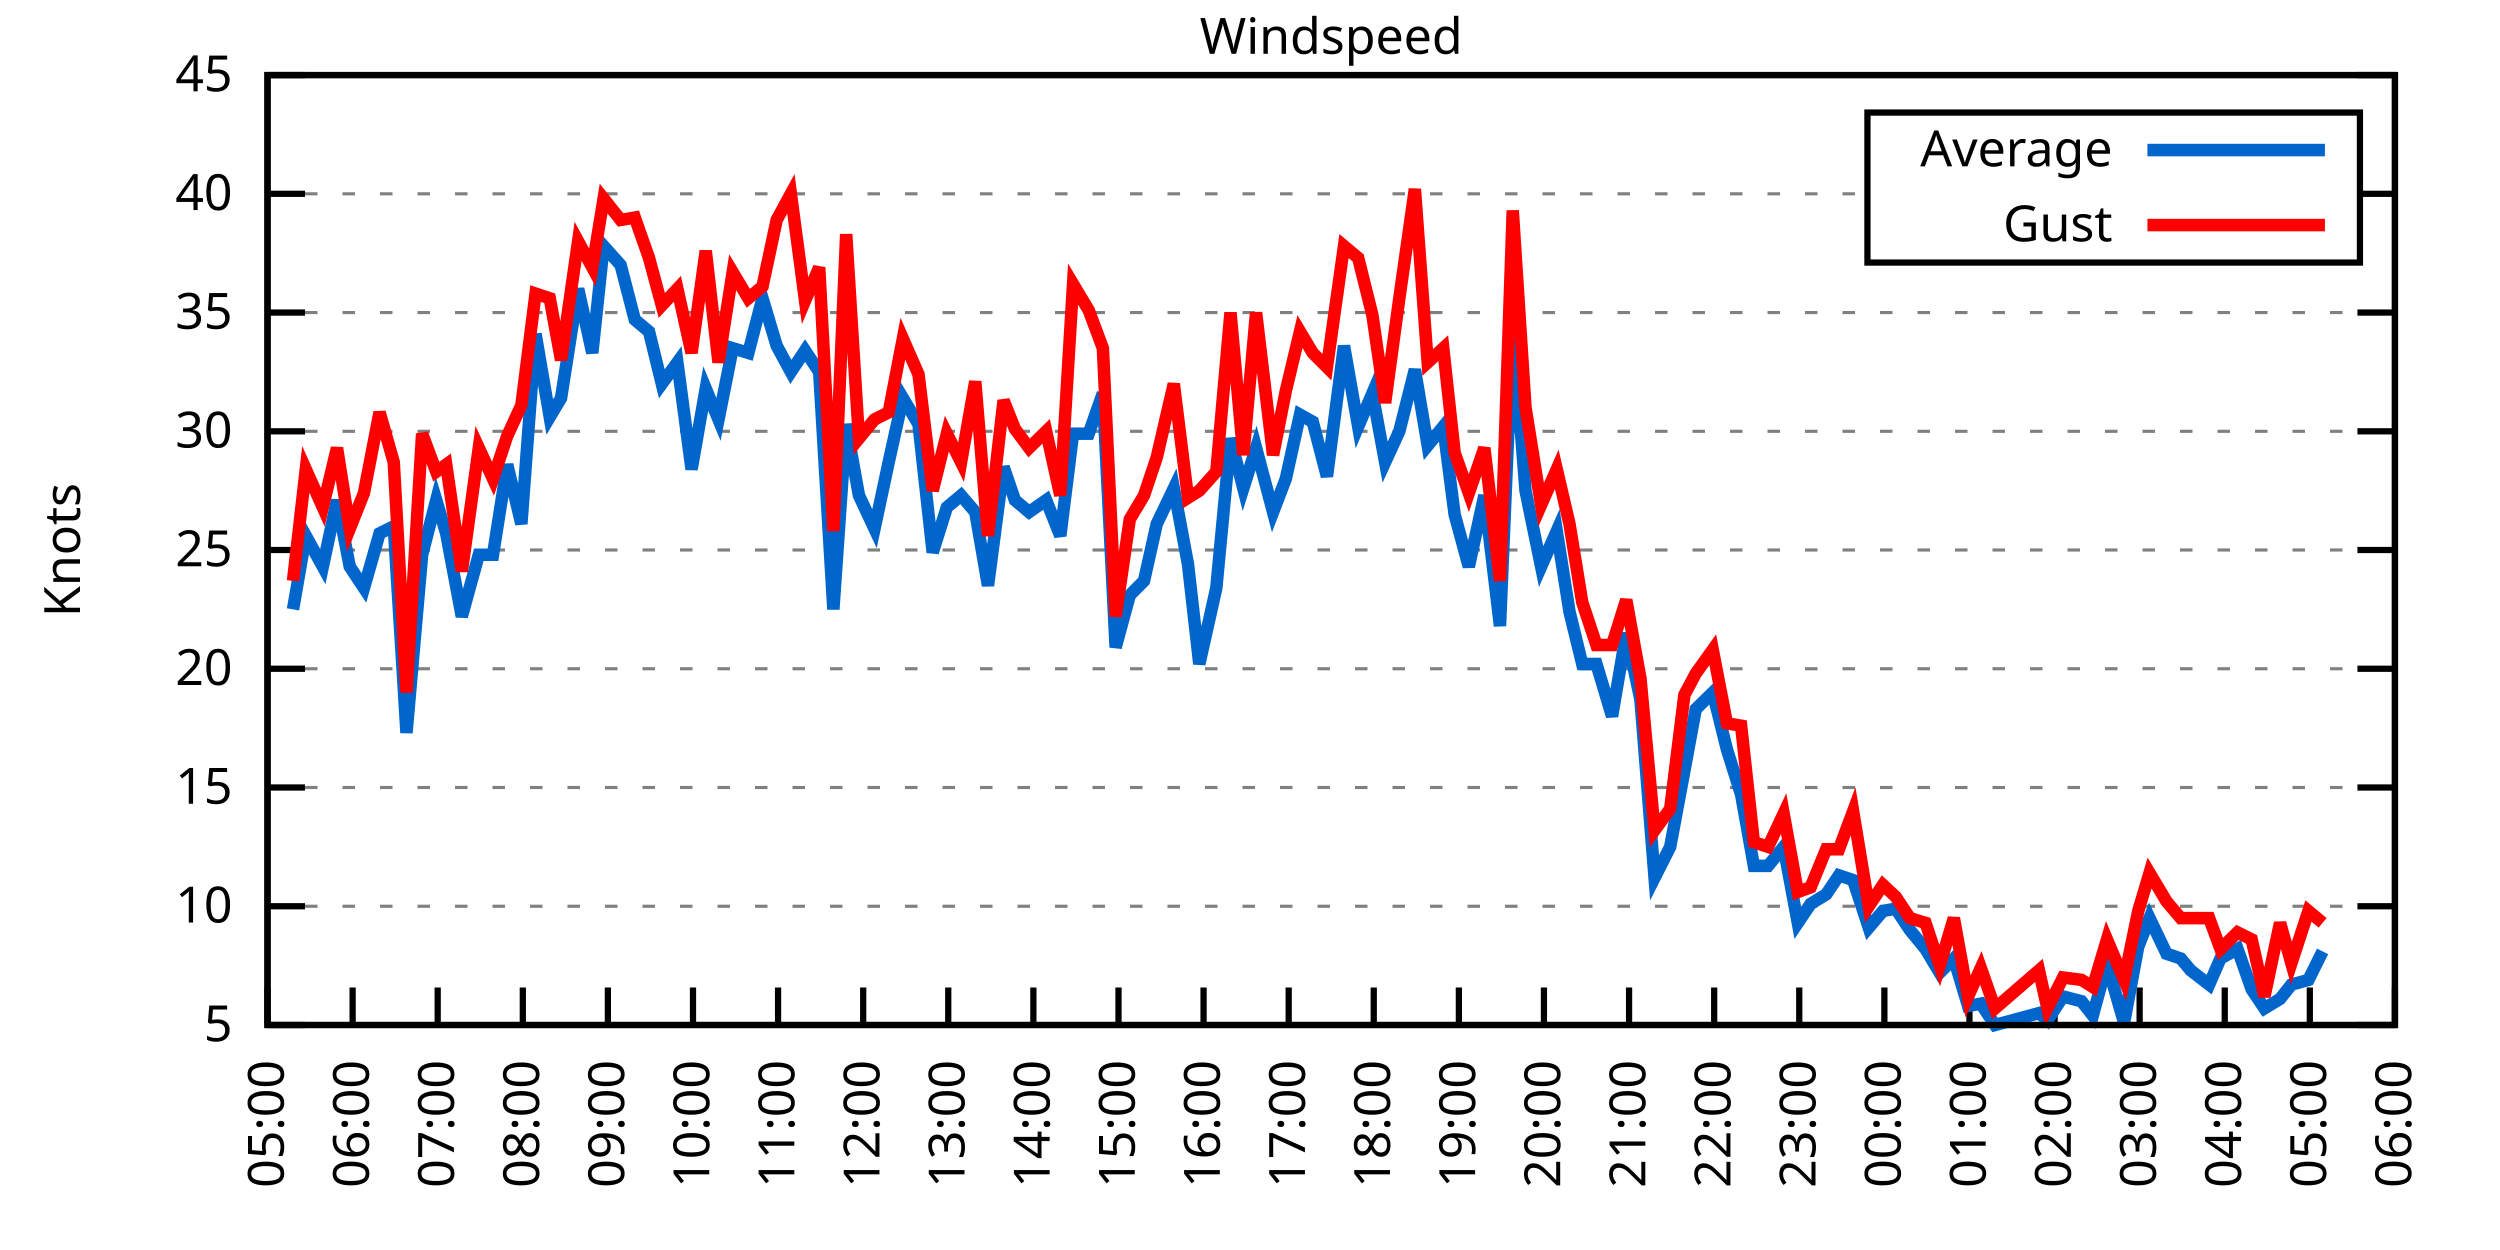
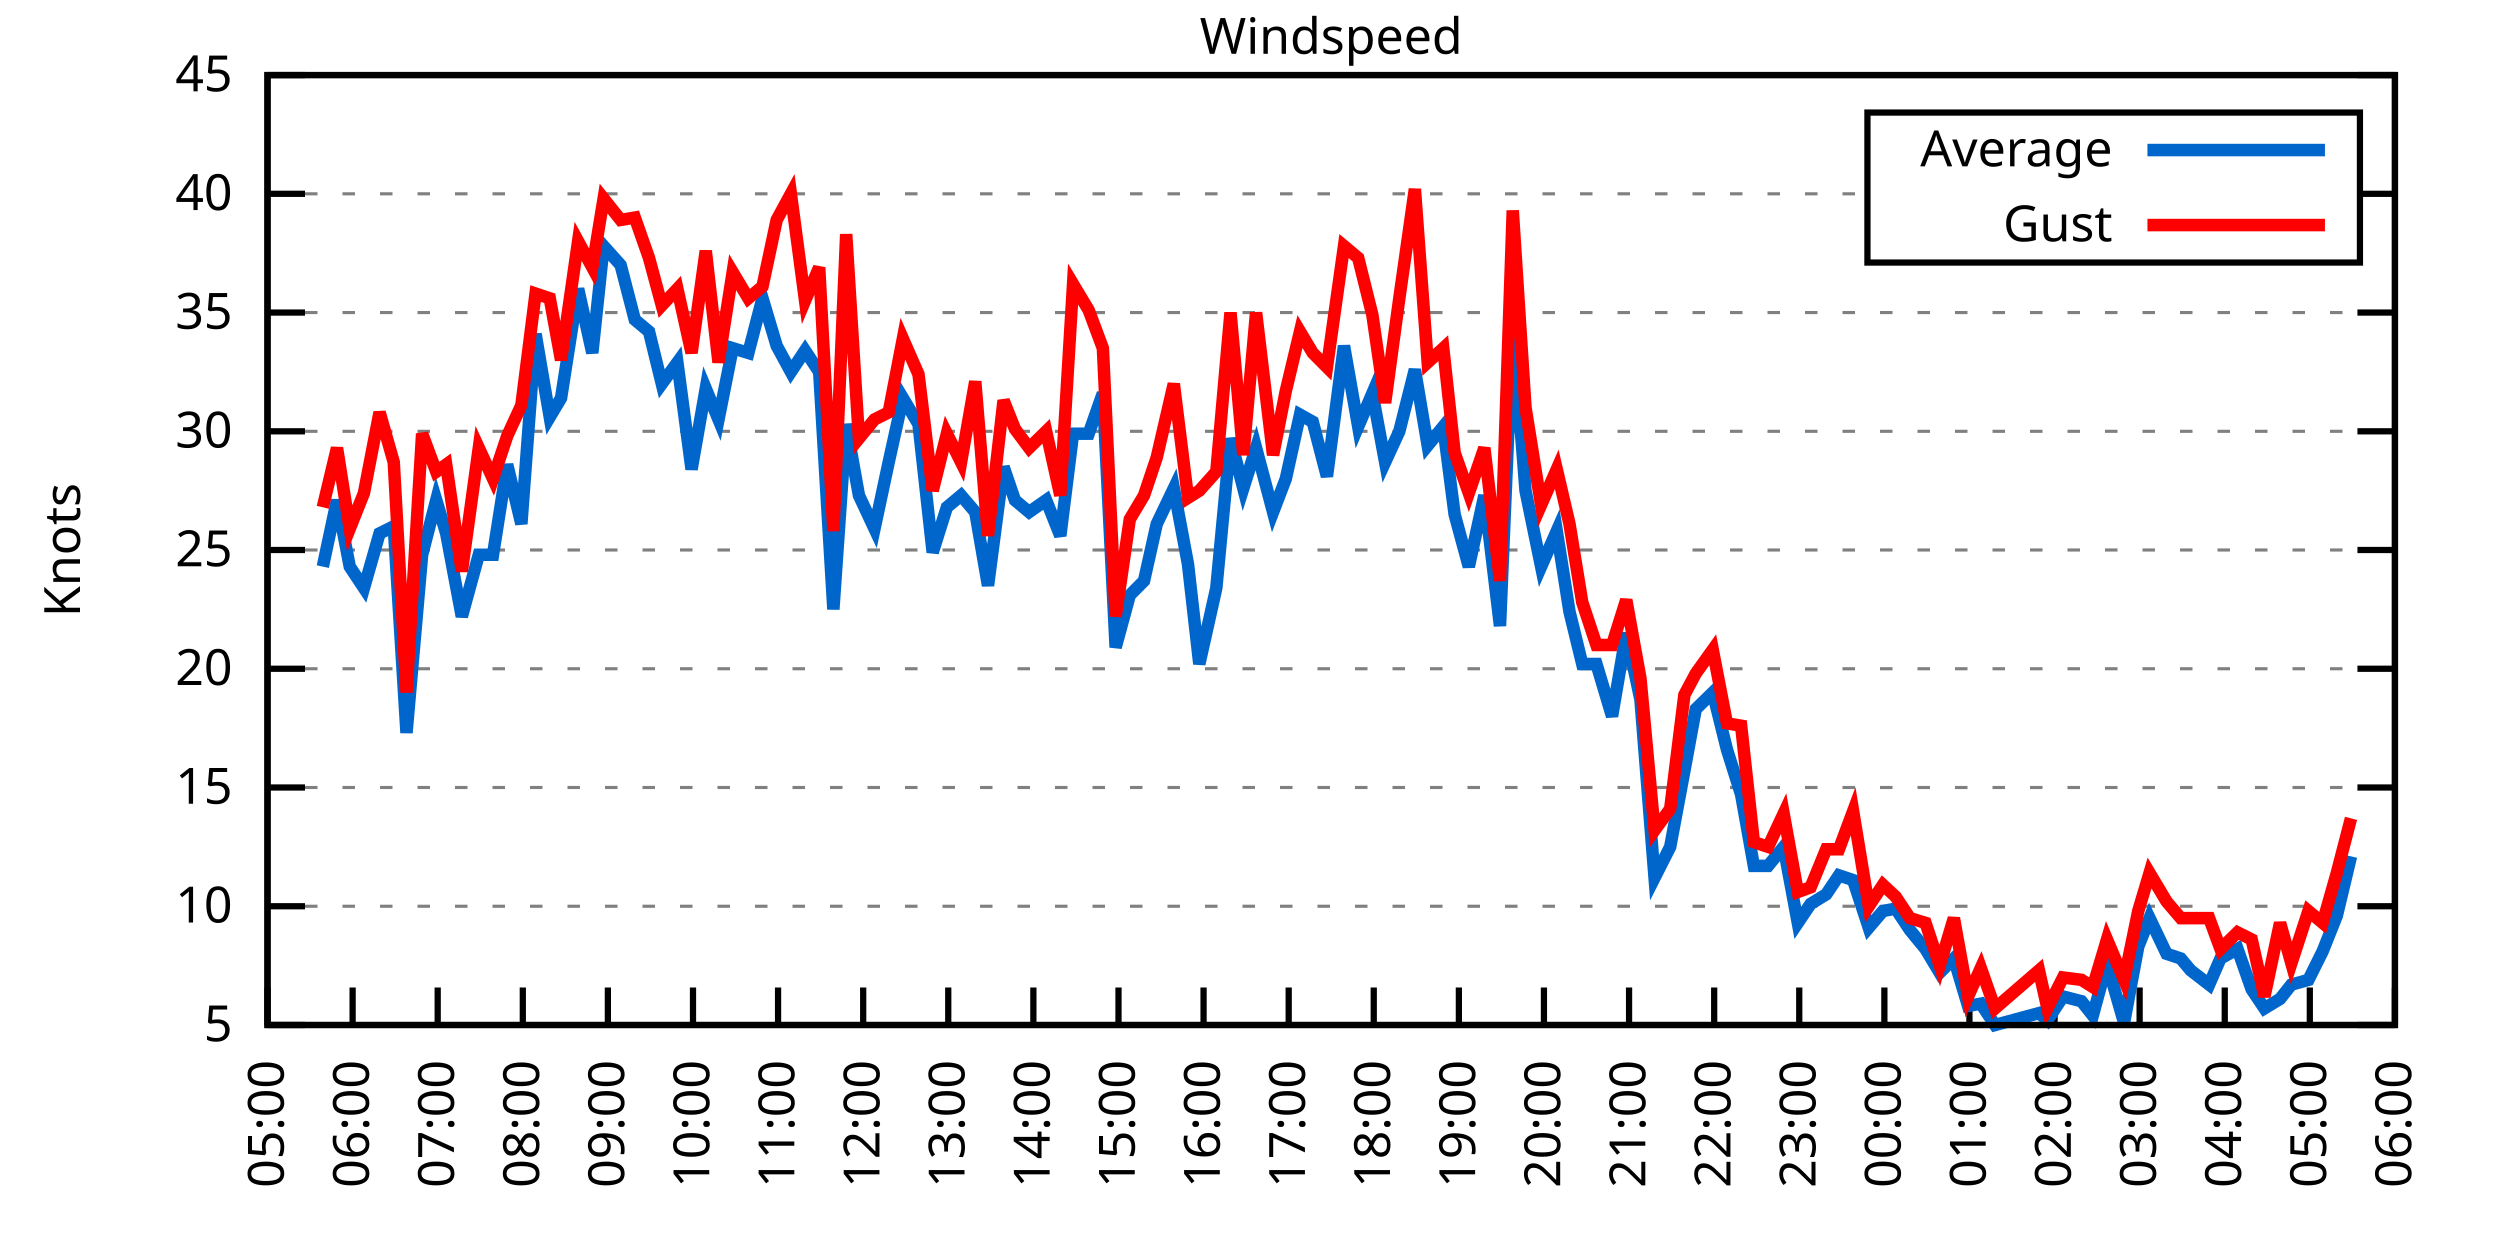
<svg xmlns="http://www.w3.org/2000/svg" xmlns:xlink="http://www.w3.org/1999/xlink" width="400" height="200" viewBox="0 0 400 200">
  <g id="gnuplot_canvas">
    <rect x="0" y="0" width="400" height="200" fill="none" />
    <defs>
      <circle id="gpDot" r="0.5" stroke-width="0.5" stroke="currentColor" />
      <path id="gpPt0" stroke-width="0.333" stroke="currentColor" d="M-1,0 h2 M0,-1 v2" />
      <path id="gpPt1" stroke-width="0.333" stroke="currentColor" d="M-1,-1 L1,1 M1,-1 L-1,1" />
      <path id="gpPt2" stroke-width="0.333" stroke="currentColor" d="M-1,0 L1,0 M0,-1 L0,1 M-1,-1 L1,1 M-1,1 L1,-1" />
      <rect id="gpPt3" stroke-width="0.333" stroke="currentColor" x="-1" y="-1" width="2" height="2" />
      <rect id="gpPt4" stroke-width="0.333" stroke="currentColor" fill="currentColor" x="-1" y="-1" width="2" height="2" />
      <circle id="gpPt5" stroke-width="0.333" stroke="currentColor" cx="0" cy="0" r="1" />
      <use xlink:href="#gpPt5" id="gpPt6" fill="currentColor" stroke="none" />
      <path id="gpPt7" stroke-width="0.333" stroke="currentColor" d="M0,-1.33 L-1.33,0.67 L1.33,0.67 z" />
      <use xlink:href="#gpPt7" id="gpPt8" fill="currentColor" stroke="none" />
      <use xlink:href="#gpPt7" id="gpPt9" stroke="currentColor" transform="rotate(180)" />
      <use xlink:href="#gpPt9" id="gpPt10" fill="currentColor" stroke="none" />
      <use xlink:href="#gpPt3" id="gpPt11" stroke="currentColor" transform="rotate(45)" />
      <use xlink:href="#gpPt11" id="gpPt12" fill="currentColor" stroke="none" />
      <path id="gpPt13" stroke-width="0.333" stroke="currentColor" d="M0,1.330 L1.265,0.411 L0.782,-1.067 L-0.782,-1.076 L-1.265,0.411 z" />
      <use xlink:href="#gpPt13" id="gpPt14" fill="currentColor" stroke="none" />
      <filter id="textbox" filterUnits="objectBoundingBox" x="0" y="0" height="1" width="1">
        <feFlood flood-color="white" flood-opacity="1" result="bgnd" />
        <feComposite in="SourceGraphic" in2="bgnd" operator="atop" />
      </filter>
      <filter id="greybox" filterUnits="objectBoundingBox" x="0" y="0" height="1" width="1">
        <feFlood flood-color="lightgrey" flood-opacity="1" result="grey" />
        <feComposite in="SourceGraphic" in2="grey" operator="atop" />
      </filter>
    </defs>
    <g fill="none" color="white" stroke="currentColor" stroke-width="1.00" stroke-linecap="butt" stroke-linejoin="miter">
</g>
    <g fill="none" color="black" stroke="currentColor" stroke-width="1.00" stroke-linecap="butt" stroke-linejoin="miter">
      <g stroke="none" shape-rendering="crispEdges">
        <polygon fill="rgb(255, 255, 255)" points="42.80,164.00 383.18,164.00 383.18,12.02 42.80,12.02 " />
      </g>
    </g>
    <g fill="none" color="black" stroke="currentColor" stroke-width="1.00" stroke-linecap="butt" stroke-linejoin="miter">
</g>
    <g fill="none" color="black" stroke="black" stroke-width="0.50" stroke-linecap="butt" stroke-linejoin="miter">
</g>
    <g fill="none" color="gray" stroke="currentColor" stroke-width="0.50" stroke-linecap="butt" stroke-linejoin="miter">
      <path stroke="gray" stroke-dasharray="2,4" class="gridline" d="M42.80,164.00 L383.19,164.00  " />
    </g>
    <g fill="none" color="gray" stroke="gray" stroke-width="1.00" stroke-linecap="butt" stroke-linejoin="miter">
</g>
    <g fill="none" color="black" stroke="currentColor" stroke-width="1.00" stroke-linecap="butt" stroke-linejoin="miter">
      <path stroke="black" d="M42.80,164.00 L48.80,164.00 M383.19,164.00 L377.19,164.00  " />
      <g transform="translate(37.20,166.60)" stroke="none" fill="black" font-family="Sans" font-size="8.00" text-anchor="end">
        <text>
          <tspan font-family="Sans"> 5</tspan>
        </text>
      </g>
    </g>
    <g fill="none" color="black" stroke="currentColor" stroke-width="1.00" stroke-linecap="butt" stroke-linejoin="miter">
</g>
    <g fill="none" color="black" stroke="black" stroke-width="0.50" stroke-linecap="butt" stroke-linejoin="miter">
</g>
    <g fill="none" color="gray" stroke="currentColor" stroke-width="0.50" stroke-linecap="butt" stroke-linejoin="miter">
      <path stroke="gray" stroke-dasharray="2,4" class="gridline" d="M42.80,145.00 L383.19,145.00  " />
    </g>
    <g fill="none" color="gray" stroke="gray" stroke-width="1.00" stroke-linecap="butt" stroke-linejoin="miter">
</g>
    <g fill="none" color="black" stroke="currentColor" stroke-width="1.00" stroke-linecap="butt" stroke-linejoin="miter">
      <path stroke="black" d="M42.80,145.00 L48.80,145.00 M383.19,145.00 L377.19,145.00  " />
      <g transform="translate(37.20,147.60)" stroke="none" fill="black" font-family="Sans" font-size="8.00" text-anchor="end">
        <text>
          <tspan font-family="Sans"> 10</tspan>
        </text>
      </g>
    </g>
    <g fill="none" color="black" stroke="currentColor" stroke-width="1.00" stroke-linecap="butt" stroke-linejoin="miter">
</g>
    <g fill="none" color="black" stroke="black" stroke-width="0.50" stroke-linecap="butt" stroke-linejoin="miter">
</g>
    <g fill="none" color="gray" stroke="currentColor" stroke-width="0.50" stroke-linecap="butt" stroke-linejoin="miter">
      <path stroke="gray" stroke-dasharray="2,4" class="gridline" d="M42.80,126.00 L383.19,126.00  " />
    </g>
    <g fill="none" color="gray" stroke="gray" stroke-width="1.00" stroke-linecap="butt" stroke-linejoin="miter">
</g>
    <g fill="none" color="black" stroke="currentColor" stroke-width="1.00" stroke-linecap="butt" stroke-linejoin="miter">
      <path stroke="black" d="M42.80,126.00 L48.80,126.00 M383.19,126.00 L377.19,126.00  " />
      <g transform="translate(37.20,128.60)" stroke="none" fill="black" font-family="Sans" font-size="8.00" text-anchor="end">
        <text>
          <tspan font-family="Sans"> 15</tspan>
        </text>
      </g>
    </g>
    <g fill="none" color="black" stroke="currentColor" stroke-width="1.00" stroke-linecap="butt" stroke-linejoin="miter">
</g>
    <g fill="none" color="black" stroke="black" stroke-width="0.50" stroke-linecap="butt" stroke-linejoin="miter">
</g>
    <g fill="none" color="gray" stroke="currentColor" stroke-width="0.50" stroke-linecap="butt" stroke-linejoin="miter">
      <path stroke="gray" stroke-dasharray="2,4" class="gridline" d="M42.80,107.00 L383.19,107.00  " />
    </g>
    <g fill="none" color="gray" stroke="gray" stroke-width="1.00" stroke-linecap="butt" stroke-linejoin="miter">
</g>
    <g fill="none" color="black" stroke="currentColor" stroke-width="1.00" stroke-linecap="butt" stroke-linejoin="miter">
      <path stroke="black" d="M42.80,107.00 L48.80,107.00 M383.19,107.00 L377.19,107.00  " />
      <g transform="translate(37.20,109.60)" stroke="none" fill="black" font-family="Sans" font-size="8.00" text-anchor="end">
        <text>
          <tspan font-family="Sans"> 20</tspan>
        </text>
      </g>
    </g>
    <g fill="none" color="black" stroke="currentColor" stroke-width="1.00" stroke-linecap="butt" stroke-linejoin="miter">
</g>
    <g fill="none" color="black" stroke="black" stroke-width="0.50" stroke-linecap="butt" stroke-linejoin="miter">
</g>
    <g fill="none" color="gray" stroke="currentColor" stroke-width="0.50" stroke-linecap="butt" stroke-linejoin="miter">
      <path stroke="gray" stroke-dasharray="2,4" class="gridline" d="M42.80,88.00 L383.19,88.00  " />
    </g>
    <g fill="none" color="gray" stroke="gray" stroke-width="1.00" stroke-linecap="butt" stroke-linejoin="miter">
</g>
    <g fill="none" color="black" stroke="currentColor" stroke-width="1.00" stroke-linecap="butt" stroke-linejoin="miter">
      <path stroke="black" d="M42.80,88.00 L48.80,88.00 M383.19,88.00 L377.19,88.00  " />
      <g transform="translate(37.20,90.60)" stroke="none" fill="black" font-family="Sans" font-size="8.00" text-anchor="end">
        <text>
          <tspan font-family="Sans"> 25</tspan>
        </text>
      </g>
    </g>
    <g fill="none" color="black" stroke="currentColor" stroke-width="1.00" stroke-linecap="butt" stroke-linejoin="miter">
</g>
    <g fill="none" color="black" stroke="black" stroke-width="0.50" stroke-linecap="butt" stroke-linejoin="miter">
</g>
    <g fill="none" color="gray" stroke="currentColor" stroke-width="0.50" stroke-linecap="butt" stroke-linejoin="miter">
      <path stroke="gray" stroke-dasharray="2,4" class="gridline" d="M42.80,69.01 L383.19,69.01  " />
    </g>
    <g fill="none" color="gray" stroke="gray" stroke-width="1.00" stroke-linecap="butt" stroke-linejoin="miter">
</g>
    <g fill="none" color="black" stroke="currentColor" stroke-width="1.00" stroke-linecap="butt" stroke-linejoin="miter">
      <path stroke="black" d="M42.80,69.01 L48.80,69.01 M383.19,69.01 L377.19,69.01  " />
      <g transform="translate(37.20,71.61)" stroke="none" fill="black" font-family="Sans" font-size="8.00" text-anchor="end">
        <text>
          <tspan font-family="Sans"> 30</tspan>
        </text>
      </g>
    </g>
    <g fill="none" color="black" stroke="currentColor" stroke-width="1.00" stroke-linecap="butt" stroke-linejoin="miter">
</g>
    <g fill="none" color="black" stroke="black" stroke-width="0.50" stroke-linecap="butt" stroke-linejoin="miter">
</g>
    <g fill="none" color="gray" stroke="currentColor" stroke-width="0.50" stroke-linecap="butt" stroke-linejoin="miter">
      <path stroke="gray" stroke-dasharray="2,4" class="gridline" d="M42.80,50.01 L383.19,50.01  " />
    </g>
    <g fill="none" color="gray" stroke="gray" stroke-width="1.00" stroke-linecap="butt" stroke-linejoin="miter">
</g>
    <g fill="none" color="black" stroke="currentColor" stroke-width="1.00" stroke-linecap="butt" stroke-linejoin="miter">
      <path stroke="black" d="M42.80,50.01 L48.80,50.01 M383.19,50.01 L377.19,50.01  " />
      <g transform="translate(37.20,52.61)" stroke="none" fill="black" font-family="Sans" font-size="8.00" text-anchor="end">
        <text>
          <tspan font-family="Sans"> 35</tspan>
        </text>
      </g>
    </g>
    <g fill="none" color="black" stroke="currentColor" stroke-width="1.00" stroke-linecap="butt" stroke-linejoin="miter">
</g>
    <g fill="none" color="black" stroke="black" stroke-width="0.50" stroke-linecap="butt" stroke-linejoin="miter">
</g>
    <g fill="none" color="gray" stroke="currentColor" stroke-width="0.50" stroke-linecap="butt" stroke-linejoin="miter">
      <path stroke="gray" stroke-dasharray="2,4" class="gridline" d="M42.80,31.01 L298.79,31.01 M377.59,31.01 L383.19,31.01  " />
    </g>
    <g fill="none" color="gray" stroke="gray" stroke-width="1.00" stroke-linecap="butt" stroke-linejoin="miter">
</g>
    <g fill="none" color="black" stroke="currentColor" stroke-width="1.00" stroke-linecap="butt" stroke-linejoin="miter">
      <path stroke="black" d="M42.80,31.01 L48.80,31.01 M383.19,31.01 L377.19,31.01  " />
      <g transform="translate(37.20,33.61)" stroke="none" fill="black" font-family="Sans" font-size="8.00" text-anchor="end">
        <text>
          <tspan font-family="Sans"> 40</tspan>
        </text>
      </g>
    </g>
    <g fill="none" color="black" stroke="currentColor" stroke-width="1.00" stroke-linecap="butt" stroke-linejoin="miter">
</g>
    <g fill="none" color="black" stroke="black" stroke-width="0.50" stroke-linecap="butt" stroke-linejoin="miter">
</g>
    <g fill="none" color="gray" stroke="currentColor" stroke-width="0.50" stroke-linecap="butt" stroke-linejoin="miter">
      <path stroke="gray" stroke-dasharray="2,4" class="gridline" d="M42.80,12.01 L383.19,12.01  " />
    </g>
    <g fill="none" color="gray" stroke="gray" stroke-width="1.00" stroke-linecap="butt" stroke-linejoin="miter">
</g>
    <g fill="none" color="black" stroke="currentColor" stroke-width="1.00" stroke-linecap="butt" stroke-linejoin="miter">
      <path stroke="black" d="M42.80,12.01 L48.80,12.01 M383.19,12.01 L377.19,12.01  " />
      <g transform="translate(37.20,14.61)" stroke="none" fill="black" font-family="Sans" font-size="8.00" text-anchor="end">
        <text>
          <tspan font-family="Sans"> 45</tspan>
        </text>
      </g>
    </g>
    <g fill="none" color="black" stroke="currentColor" stroke-width="1.00" stroke-linecap="butt" stroke-linejoin="miter">
      <path stroke="black" d="M42.80,164.00 L42.80,158.00  " />
      <g transform="translate(45.40,169.60) rotate(270.00)" stroke="none" fill="black" font-family="Sans" font-size="8.00" text-anchor="end">
        <text>
          <tspan font-family="Sans">05:00</tspan>
        </text>
      </g>
    </g>
    <g fill="none" color="black" stroke="currentColor" stroke-width="1.00" stroke-linecap="butt" stroke-linejoin="miter">
      <path stroke="black" d="M56.42,164.00 L56.42,158.00  " />
      <g transform="translate(59.02,169.60) rotate(270.00)" stroke="none" fill="black" font-family="Sans" font-size="8.00" text-anchor="end">
        <text>
          <tspan font-family="Sans">06:00</tspan>
        </text>
      </g>
    </g>
    <g fill="none" color="black" stroke="currentColor" stroke-width="1.00" stroke-linecap="butt" stroke-linejoin="miter">
      <path stroke="black" d="M70.03,164.00 L70.03,158.00  " />
      <g transform="translate(72.63,169.60) rotate(270.00)" stroke="none" fill="black" font-family="Sans" font-size="8.00" text-anchor="end">
        <text>
          <tspan font-family="Sans">07:00</tspan>
        </text>
      </g>
    </g>
    <g fill="none" color="black" stroke="currentColor" stroke-width="1.00" stroke-linecap="butt" stroke-linejoin="miter">
      <path stroke="black" d="M83.65,164.00 L83.65,158.00  " />
      <g transform="translate(86.25,169.60) rotate(270.00)" stroke="none" fill="black" font-family="Sans" font-size="8.00" text-anchor="end">
        <text>
          <tspan font-family="Sans">08:00</tspan>
        </text>
      </g>
    </g>
    <g fill="none" color="black" stroke="currentColor" stroke-width="1.00" stroke-linecap="butt" stroke-linejoin="miter">
      <path stroke="black" d="M97.26,164.00 L97.26,158.00  " />
      <g transform="translate(99.86,169.60) rotate(270.00)" stroke="none" fill="black" font-family="Sans" font-size="8.00" text-anchor="end">
        <text>
          <tspan font-family="Sans">09:00</tspan>
        </text>
      </g>
    </g>
    <g fill="none" color="black" stroke="currentColor" stroke-width="1.00" stroke-linecap="butt" stroke-linejoin="miter">
      <path stroke="black" d="M110.88,164.00 L110.88,158.00  " />
      <g transform="translate(113.48,169.60) rotate(270.00)" stroke="none" fill="black" font-family="Sans" font-size="8.00" text-anchor="end">
        <text>
          <tspan font-family="Sans">10:00</tspan>
        </text>
      </g>
    </g>
    <g fill="none" color="black" stroke="currentColor" stroke-width="1.00" stroke-linecap="butt" stroke-linejoin="miter">
      <path stroke="black" d="M124.49,164.00 L124.49,158.00  " />
      <g transform="translate(127.09,169.60) rotate(270.00)" stroke="none" fill="black" font-family="Sans" font-size="8.00" text-anchor="end">
        <text>
          <tspan font-family="Sans">11:00</tspan>
        </text>
      </g>
    </g>
    <g fill="none" color="black" stroke="currentColor" stroke-width="1.00" stroke-linecap="butt" stroke-linejoin="miter">
      <path stroke="black" d="M138.11,164.00 L138.11,158.00  " />
      <g transform="translate(140.71,169.60) rotate(270.00)" stroke="none" fill="black" font-family="Sans" font-size="8.00" text-anchor="end">
        <text>
          <tspan font-family="Sans">12:00</tspan>
        </text>
      </g>
    </g>
    <g fill="none" color="black" stroke="currentColor" stroke-width="1.00" stroke-linecap="butt" stroke-linejoin="miter">
      <path stroke="black" d="M151.72,164.00 L151.72,158.00  " />
      <g transform="translate(154.32,169.60) rotate(270.00)" stroke="none" fill="black" font-family="Sans" font-size="8.00" text-anchor="end">
        <text>
          <tspan font-family="Sans">13:00</tspan>
        </text>
      </g>
    </g>
    <g fill="none" color="black" stroke="currentColor" stroke-width="1.00" stroke-linecap="butt" stroke-linejoin="miter">
      <path stroke="black" d="M165.34,164.00 L165.34,158.00  " />
      <g transform="translate(167.94,169.60) rotate(270.00)" stroke="none" fill="black" font-family="Sans" font-size="8.00" text-anchor="end">
        <text>
          <tspan font-family="Sans">14:00</tspan>
        </text>
      </g>
    </g>
    <g fill="none" color="black" stroke="currentColor" stroke-width="1.00" stroke-linecap="butt" stroke-linejoin="miter">
      <path stroke="black" d="M178.96,164.00 L178.96,158.00  " />
      <g transform="translate(181.56,169.60) rotate(270.00)" stroke="none" fill="black" font-family="Sans" font-size="8.00" text-anchor="end">
        <text>
          <tspan font-family="Sans">15:00</tspan>
        </text>
      </g>
    </g>
    <g fill="none" color="black" stroke="currentColor" stroke-width="1.00" stroke-linecap="butt" stroke-linejoin="miter">
      <path stroke="black" d="M192.57,164.00 L192.57,158.00  " />
      <g transform="translate(195.17,169.60) rotate(270.00)" stroke="none" fill="black" font-family="Sans" font-size="8.00" text-anchor="end">
        <text>
          <tspan font-family="Sans">16:00</tspan>
        </text>
      </g>
    </g>
    <g fill="none" color="black" stroke="currentColor" stroke-width="1.00" stroke-linecap="butt" stroke-linejoin="miter">
      <path stroke="black" d="M206.19,164.00 L206.19,158.00  " />
      <g transform="translate(208.79,169.60) rotate(270.00)" stroke="none" fill="black" font-family="Sans" font-size="8.00" text-anchor="end">
        <text>
          <tspan font-family="Sans">17:00</tspan>
        </text>
      </g>
    </g>
    <g fill="none" color="black" stroke="currentColor" stroke-width="1.00" stroke-linecap="butt" stroke-linejoin="miter">
      <path stroke="black" d="M219.80,164.00 L219.80,158.00  " />
      <g transform="translate(222.40,169.60) rotate(270.00)" stroke="none" fill="black" font-family="Sans" font-size="8.00" text-anchor="end">
        <text>
          <tspan font-family="Sans">18:00</tspan>
        </text>
      </g>
    </g>
    <g fill="none" color="black" stroke="currentColor" stroke-width="1.00" stroke-linecap="butt" stroke-linejoin="miter">
      <path stroke="black" d="M233.42,164.00 L233.42,158.00  " />
      <g transform="translate(236.02,169.60) rotate(270.00)" stroke="none" fill="black" font-family="Sans" font-size="8.00" text-anchor="end">
        <text>
          <tspan font-family="Sans">19:00</tspan>
        </text>
      </g>
    </g>
    <g fill="none" color="black" stroke="currentColor" stroke-width="1.00" stroke-linecap="butt" stroke-linejoin="miter">
      <path stroke="black" d="M247.03,164.00 L247.03,158.00  " />
      <g transform="translate(249.63,169.60) rotate(270.00)" stroke="none" fill="black" font-family="Sans" font-size="8.00" text-anchor="end">
        <text>
          <tspan font-family="Sans">20:00</tspan>
        </text>
      </g>
    </g>
    <g fill="none" color="black" stroke="currentColor" stroke-width="1.00" stroke-linecap="butt" stroke-linejoin="miter">
      <path stroke="black" d="M260.65,164.00 L260.65,158.00  " />
      <g transform="translate(263.25,169.60) rotate(270.00)" stroke="none" fill="black" font-family="Sans" font-size="8.00" text-anchor="end">
        <text>
          <tspan font-family="Sans">21:00</tspan>
        </text>
      </g>
    </g>
    <g fill="none" color="black" stroke="currentColor" stroke-width="1.00" stroke-linecap="butt" stroke-linejoin="miter">
      <path stroke="black" d="M274.27,164.00 L274.27,158.00  " />
      <g transform="translate(276.87,169.60) rotate(270.00)" stroke="none" fill="black" font-family="Sans" font-size="8.00" text-anchor="end">
        <text>
          <tspan font-family="Sans">22:00</tspan>
        </text>
      </g>
    </g>
    <g fill="none" color="black" stroke="currentColor" stroke-width="1.00" stroke-linecap="butt" stroke-linejoin="miter">
      <path stroke="black" d="M287.88,164.00 L287.88,158.00  " />
      <g transform="translate(290.48,169.60) rotate(270.00)" stroke="none" fill="black" font-family="Sans" font-size="8.00" text-anchor="end">
        <text>
          <tspan font-family="Sans">23:00</tspan>
        </text>
      </g>
    </g>
    <g fill="none" color="black" stroke="currentColor" stroke-width="1.00" stroke-linecap="butt" stroke-linejoin="miter">
      <path stroke="black" d="M301.50,164.00 L301.50,158.00  " />
      <g transform="translate(304.10,169.60) rotate(270.00)" stroke="none" fill="black" font-family="Sans" font-size="8.00" text-anchor="end">
        <text>
          <tspan font-family="Sans">00:00</tspan>
        </text>
      </g>
    </g>
    <g fill="none" color="black" stroke="currentColor" stroke-width="1.00" stroke-linecap="butt" stroke-linejoin="miter">
      <path stroke="black" d="M315.11,164.00 L315.11,158.00  " />
      <g transform="translate(317.71,169.60) rotate(270.00)" stroke="none" fill="black" font-family="Sans" font-size="8.00" text-anchor="end">
        <text>
          <tspan font-family="Sans">01:00</tspan>
        </text>
      </g>
    </g>
    <g fill="none" color="black" stroke="currentColor" stroke-width="1.00" stroke-linecap="butt" stroke-linejoin="miter">
      <path stroke="black" d="M328.73,164.00 L328.73,158.00  " />
      <g transform="translate(331.33,169.60) rotate(270.00)" stroke="none" fill="black" font-family="Sans" font-size="8.00" text-anchor="end">
        <text>
          <tspan font-family="Sans">02:00</tspan>
        </text>
      </g>
    </g>
    <g fill="none" color="black" stroke="currentColor" stroke-width="1.00" stroke-linecap="butt" stroke-linejoin="miter">
      <path stroke="black" d="M342.34,164.00 L342.34,158.00  " />
      <g transform="translate(344.94,169.60) rotate(270.00)" stroke="none" fill="black" font-family="Sans" font-size="8.00" text-anchor="end">
        <text>
          <tspan font-family="Sans">03:00</tspan>
        </text>
      </g>
    </g>
    <g fill="none" color="black" stroke="currentColor" stroke-width="1.00" stroke-linecap="butt" stroke-linejoin="miter">
      <path stroke="black" d="M355.96,164.00 L355.96,158.00  " />
      <g transform="translate(358.56,169.60) rotate(270.00)" stroke="none" fill="black" font-family="Sans" font-size="8.00" text-anchor="end">
        <text>
          <tspan font-family="Sans">04:00</tspan>
        </text>
      </g>
    </g>
    <g fill="none" color="black" stroke="currentColor" stroke-width="1.00" stroke-linecap="butt" stroke-linejoin="miter">
      <path stroke="black" d="M369.57,164.00 L369.57,158.00  " />
      <g transform="translate(372.17,169.60) rotate(270.00)" stroke="none" fill="black" font-family="Sans" font-size="8.00" text-anchor="end">
        <text>
          <tspan font-family="Sans">05:00</tspan>
        </text>
      </g>
    </g>
    <g fill="none" color="black" stroke="currentColor" stroke-width="1.00" stroke-linecap="butt" stroke-linejoin="miter">
      <path stroke="black" d="M383.19,164.00 L383.19,158.00  " />
      <g transform="translate(385.79,169.60) rotate(270.00)" stroke="none" fill="black" font-family="Sans" font-size="8.00" text-anchor="end">
        <text>
          <tspan font-family="Sans">06:00</tspan>
        </text>
      </g>
    </g>
    <g fill="none" color="black" stroke="currentColor" stroke-width="1.00" stroke-linecap="butt" stroke-linejoin="miter">
</g>
    <g fill="none" color="black" stroke="currentColor" stroke-width="1.00" stroke-linecap="butt" stroke-linejoin="miter">
      <path stroke="black" d="M42.80,12.01 L42.80,164.00 L383.19,164.00 L383.19,12.01 L42.80,12.01 Z  " />
    </g>
    <g fill="none" color="black" stroke="currentColor" stroke-width="1.00" stroke-linecap="butt" stroke-linejoin="miter">
</g>
    <g fill="none" color="black" stroke="currentColor" stroke-width="1.00" stroke-linecap="butt" stroke-linejoin="miter">
      <path stroke="black" d="M298.79,42.01 L298.79,18.01 L377.59,18.01 L377.59,42.01 L298.79,42.01 Z  " />
    </g>
    <g id="Windspeed_plot_1">
      <g fill="none" color="white" stroke="black" stroke-width="2.00" stroke-linecap="butt" stroke-linejoin="miter">
</g>
      <g fill="none" color="black" stroke="currentColor" stroke-width="2.00" stroke-linecap="butt" stroke-linejoin="miter">
        <g transform="translate(337.99,26.61)" stroke="none" fill="black" font-family="Sans" font-size="8.00" text-anchor="end">
          <text>
            <tspan font-family="Sans">Average</tspan>
          </text>
        </g>
      </g>
      <g fill="none" color="black" stroke="currentColor" stroke-width="2.00" stroke-linecap="butt" stroke-linejoin="miter">
-         <path stroke="rgb(  0, 102, 204)" d="M343.59,24.01 L371.99,24.01 M46.88,97.50 L48.93,85.73 L51.65,90.66 L53.92,80.03 L55.96,90.66 L58.23,94.08   L60.73,85.35 L63.00,84.21 L65.04,117.26 L67.54,88.76 L69.80,80.03 L71.39,85.35 L73.89,98.64 L76.61,88.76   L78.88,88.76 L81.15,74.33 L83.42,83.83 L85.69,53.43 L87.96,66.73 L89.77,63.69 L92.50,46.21 L94.77,56.47   L96.58,39.37 L99.30,42.41 L101.57,51.15 L103.84,53.05 L105.89,61.41 L108.38,57.99 L110.65,75.09 L112.92,62.17   L114.96,67.11 L117.23,55.71 L119.73,56.47 L122.00,47.73 L124.27,55.33 L126.54,59.51 L128.81,56.09 L131.07,59.51   L133.34,97.50 L135.39,67.87 L137.43,79.27 L139.92,84.59 L142.19,73.95 L144.46,63.69 L146.96,67.87 L149.23,88.38   L151.50,81.17 L153.77,79.27 L156.04,81.93 L158.08,93.70 L160.57,74.71 L162.39,80.03 L164.66,81.93 L167.38,80.03   L169.65,85.73 L171.69,69.39 L174.19,69.39 L176.46,62.93 L178.50,103.58 L180.77,95.22 L183.04,92.94 L185.08,83.83   L187.81,78.13 L190.08,90.28 L191.89,106.24 L194.61,94.08 L196.88,70.15 L198.93,78.13 L200.97,71.67 L203.69,81.93   L205.73,76.61 L208.00,66.35 L210.04,67.49 L212.31,76.23 L215.04,55.33 L217.31,68.25 L219.58,62.93 L221.62,73.95   L223.89,69.01 L226.38,59.13 L228.43,71.29 L230.92,68.25 L232.74,82.31 L235.01,90.66 L237.50,79.27 L240.00,100.16   L242.04,52.29 L244.08,78.51 L246.58,90.66 L249.08,84.97 L251.12,97.88 L253.16,106.24 L255.43,106.24 L257.93,114.60   L260.20,101.30 L262.47,111.94 L264.73,140.44 L267.23,135.50 L269.50,123.34 L271.32,113.46 L274.04,110.80 L276.31,119.92   L278.58,127.14 L280.62,138.54 L282.89,138.54 L285.38,135.50 L287.65,147.66 L289.70,144.62 L292.19,143.10 L294.23,140.06   L296.50,140.82 L299.00,148.42 L301.27,145.76 L303.31,145.38 L305.58,148.80 L308.08,151.84 L310.35,155.64 L312.62,153.36   L314.89,160.96 L316.93,160.58 L319.20,164.00 L326.23,162.10 L327.59,163.24 L330.09,159.44 L333.04,160.20 L334.85,162.48   L337.12,154.12 L339.85,163.62 L342.12,151.46 L343.93,146.90 L346.65,152.60 L348.92,153.36 L350.51,155.26 L353.46,157.54   L355.28,153.36 L358.00,151.84 L360.27,158.30 L362.31,161.34 L364.81,159.82 L366.62,157.54 L369.35,156.78 L371.62,152.22    " />
+         <path stroke="rgb(  0, 102, 204)" d="M343.59,24.01 L371.99,24.01 M51.65,90.66 L53.92,80.03 L55.96,90.66 L58.23,94.08 L60.73,85.35 L63.00,84.21   L65.04,117.26 L67.54,88.76 L69.80,80.03 L71.39,85.35 L73.89,98.64 L76.61,88.76 L78.88,88.76 L81.15,74.33   L83.42,83.83 L85.69,53.43 L87.96,66.73 L89.77,63.69 L92.50,46.21 L94.77,56.47 L96.58,39.37 L99.30,42.41   L101.57,51.15 L103.84,53.05 L105.89,61.41 L108.38,57.99 L110.65,75.09 L112.92,62.17 L114.96,67.11 L117.23,55.71   L119.73,56.47 L122.00,47.73 L124.27,55.33 L126.54,59.51 L128.81,56.09 L131.07,59.51 L133.34,97.50 L135.39,67.87   L137.43,79.27 L139.92,84.59 L142.19,73.95 L144.46,63.69 L146.96,67.87 L149.23,88.38 L151.50,81.17 L153.77,79.27   L156.04,81.93 L158.08,93.70 L160.57,74.71 L162.39,80.03 L164.66,81.93 L167.38,80.03 L169.65,85.73 L171.69,69.39   L174.19,69.39 L176.46,62.93 L178.50,103.58 L180.77,95.22 L183.04,92.94 L185.08,83.83 L187.81,78.13 L190.08,90.28   L191.89,106.24 L194.61,94.08 L196.88,70.15 L198.93,78.13 L200.97,71.67 L203.69,81.93 L205.73,76.61 L208.00,66.35   L210.04,67.49 L212.31,76.23 L215.04,55.33 L217.31,68.25 L219.58,62.93 L221.62,73.95 L223.89,69.01 L226.38,59.13   L228.43,71.29 L230.92,68.25 L232.74,82.31 L235.01,90.66 L237.50,79.27 L240.00,100.16 L242.04,52.29 L244.08,78.51   L246.58,90.66 L249.08,84.97 L251.12,97.88 L253.16,106.24 L255.43,106.24 L257.93,114.60 L260.20,101.30 L262.47,111.94   L264.73,140.44 L267.23,135.50 L269.50,123.34 L271.32,113.46 L274.04,110.80 L276.31,119.92 L278.58,127.14 L280.62,138.54   L282.89,138.54 L285.38,135.50 L287.65,147.66 L289.70,144.62 L292.19,143.10 L294.23,140.06 L296.50,140.82 L299.00,148.42   L301.27,145.76 L303.31,145.38 L305.58,148.80 L308.08,151.84 L310.35,155.64 L312.62,153.36 L314.89,160.96 L316.93,160.58   L319.20,164.00 L326.23,162.10 L327.59,163.24 L330.09,159.44 L333.04,160.20 L334.85,162.48 L337.12,154.12 L339.85,163.62   L342.12,151.46 L343.93,146.90 L346.65,152.60 L348.92,153.36 L350.51,155.26 L353.46,157.54 L355.28,153.36 L358.00,151.84   L360.27,158.30 L362.31,161.34 L364.81,159.82 L366.62,157.54 L369.35,156.78 L371.62,152.22 L373.89,146.52 L376.16,137.02    " />
      </g>
    </g>
    <g id="Windspeed_plot_2">
      <g fill="none" color="black" stroke="currentColor" stroke-width="2.00" stroke-linecap="butt" stroke-linejoin="miter">
        <g transform="translate(337.99,38.61)" stroke="none" fill="black" font-family="Sans" font-size="8.00" text-anchor="end">
          <text>
            <tspan font-family="Sans">Gust</tspan>
          </text>
        </g>
      </g>
      <g fill="none" color="black" stroke="currentColor" stroke-width="2.00" stroke-linecap="butt" stroke-linejoin="miter">
-         <path stroke="rgb(255,   0,   0)" d="M343.59,36.01 L371.99,36.01 M46.88,92.94 L48.93,75.09 L51.65,81.17 L53.92,71.67 L55.96,84.59 L58.23,78.89   L60.73,65.97 L63.00,73.95 L65.04,110.80 L67.54,69.39 L69.80,75.47 L71.39,74.33 L73.89,91.42 L76.61,71.67   L78.88,76.61 L81.15,69.77 L83.42,64.83 L85.69,46.97 L87.96,47.73 L89.77,57.61 L92.50,38.61 L94.77,42.79   L96.58,31.77 L99.30,35.19 L101.57,34.81 L103.84,41.27 L105.89,48.87 L108.38,46.21 L110.65,56.47 L112.92,40.13   L114.96,57.99 L117.23,43.55 L119.73,47.73 L122.00,45.83 L124.27,35.19 L126.54,31.01 L128.81,48.11 L131.07,42.79   L133.34,84.97 L135.39,37.47 L137.43,70.15 L139.92,67.11 L142.19,65.97 L144.46,54.19 L146.96,59.89 L149.23,78.51   L151.50,69.39 L153.77,73.95 L156.04,61.03 L158.08,85.73 L160.57,64.07 L162.39,68.63 L164.66,71.67 L167.38,69.01   L169.65,79.27 L171.69,45.45 L174.19,49.63 L176.46,55.71 L178.50,98.64 L180.77,83.07 L183.04,79.27 L185.08,73.19   L187.81,61.41 L190.08,79.65 L191.89,78.51 L194.61,75.47 L196.88,50.01 L198.93,72.81 L200.97,50.01 L203.69,72.81   L205.73,62.55 L208.00,53.05 L210.04,56.47 L212.31,58.75 L215.04,39.37 L217.31,41.27 L219.58,50.39 L221.62,64.45   L223.89,47.73 L226.38,30.25 L228.43,57.99 L230.92,55.71 L232.74,72.43 L235.01,78.89 L237.50,71.67 L240.00,92.94   L242.04,33.67 L244.08,65.21 L246.58,80.79 L249.08,75.09 L251.12,83.83 L253.16,96.36 L255.43,103.20 L257.93,103.20   L260.20,95.98 L262.47,108.52 L264.73,132.84 L267.23,129.42 L269.50,111.18 L271.32,107.76 L274.04,103.96 L276.31,115.74   L278.58,116.12 L280.62,134.74 L282.89,135.50 L285.38,130.18 L287.65,142.72 L289.70,141.96 L292.19,135.88 L294.23,135.88   L296.50,129.80 L299.00,145.00 L301.27,141.58 L303.31,143.48 L305.58,146.90 L308.08,147.66 L310.35,154.50 L312.62,146.90   L314.89,159.44 L316.93,154.88 L319.20,161.34 L326.23,155.26 L327.59,161.34 L330.09,156.40 L333.04,156.78 L334.85,157.92   L337.12,150.32 L339.85,156.78 L342.12,145.76 L343.93,139.68 L346.65,144.24 L348.92,146.90 L350.51,146.90 L353.46,146.90   L355.28,151.84 L358.00,149.18 L360.27,150.32 L362.31,159.44 L364.81,147.66 L366.62,154.12 L369.35,145.76 L371.62,147.66    " />
+         <path stroke="rgb(255,   0,   0)" d="M343.59,36.01 L371.99,36.01 M51.65,81.17 L53.92,71.67 L55.96,84.59 L58.23,78.89 L60.73,65.97 L63.00,73.95   L65.04,110.80 L67.54,69.39 L69.80,75.47 L71.39,74.33 L73.89,91.42 L76.61,71.67 L78.88,76.61 L81.15,69.77   L83.42,64.83 L85.69,46.97 L87.96,47.73 L89.77,57.61 L92.50,38.61 L94.77,42.79 L96.58,31.77 L99.30,35.19   L101.57,34.81 L103.84,41.27 L105.89,48.87 L108.38,46.21 L110.65,56.47 L112.92,40.13 L114.96,57.99 L117.23,43.55   L119.73,47.73 L122.00,45.83 L124.27,35.19 L126.54,31.01 L128.81,48.11 L131.07,42.79 L133.34,84.97 L135.39,37.47   L137.43,70.15 L139.92,67.11 L142.19,65.97 L144.46,54.19 L146.96,59.89 L149.23,78.51 L151.50,69.39 L153.77,73.95   L156.04,61.03 L158.08,85.73 L160.57,64.07 L162.39,68.63 L164.66,71.67 L167.38,69.01 L169.65,79.27 L171.69,45.45   L174.19,49.63 L176.46,55.71 L178.50,98.64 L180.77,83.07 L183.04,79.27 L185.08,73.19 L187.81,61.41 L190.08,79.65   L191.89,78.51 L194.61,75.47 L196.88,50.01 L198.93,72.81 L200.97,50.01 L203.69,72.81 L205.73,62.55 L208.00,53.05   L210.04,56.47 L212.31,58.75 L215.04,39.37 L217.31,41.27 L219.58,50.39 L221.62,64.45 L223.89,47.73 L226.38,30.25   L228.43,57.99 L230.92,55.71 L232.74,72.43 L235.01,78.89 L237.50,71.67 L240.00,92.94 L242.04,33.67 L244.08,65.21   L246.58,80.79 L249.08,75.09 L251.12,83.83 L253.16,96.36 L255.43,103.20 L257.93,103.20 L260.20,95.98 L262.47,108.52   L264.73,132.84 L267.23,129.42 L269.50,111.18 L271.32,107.76 L274.04,103.96 L276.31,115.74 L278.58,116.12 L280.62,134.74   L282.89,135.50 L285.38,130.18 L287.65,142.72 L289.70,141.96 L292.19,135.88 L294.23,135.88 L296.50,129.80 L299.00,145.00   L301.27,141.58 L303.31,143.48 L305.58,146.90 L308.08,147.66 L310.35,154.50 L312.62,146.90 L314.89,159.44 L316.93,154.88   L319.20,161.34 L326.23,155.26 L327.59,161.34 L330.09,156.40 L333.04,156.78 L334.85,157.92 L337.12,150.32 L339.85,156.78   L342.12,145.76 L343.93,139.68 L346.65,144.24 L348.92,146.90 L350.51,146.90 L353.46,146.90 L355.28,151.84 L358.00,149.18   L360.27,150.32 L362.31,159.44 L364.81,147.66 L366.62,154.12 L369.35,145.76 L371.62,147.66 L373.89,139.68 L376.16,130.94    " />
      </g>
    </g>
    <g fill="none" color="black" stroke="currentColor" stroke-width="2.00" stroke-linecap="butt" stroke-linejoin="miter">
</g>
    <g fill="none" color="black" stroke="black" stroke-width="1.00" stroke-linecap="butt" stroke-linejoin="miter">
</g>
    <g fill="none" color="black" stroke="currentColor" stroke-width="1.00" stroke-linecap="butt" stroke-linejoin="miter">
      <path stroke="black" d="M42.80,12.01 L42.80,164.00 L383.19,164.00 L383.19,12.01 L42.80,12.01 Z  " />
      <g transform="translate(12.80,88.01) rotate(270.00)" stroke="none" fill="black" font-family="Sans" font-size="8.00" text-anchor="middle">
        <text>
          <tspan font-family="Sans">Knots</tspan>
        </text>
      </g>
    </g>
    <g fill="none" color="black" stroke="currentColor" stroke-width="1.00" stroke-linecap="butt" stroke-linejoin="miter">
</g>
    <g fill="none" color="black" stroke="currentColor" stroke-width="1.00" stroke-linecap="butt" stroke-linejoin="miter">
      <g transform="translate(212.99,8.61)" stroke="none" fill="black" font-family="Sans" font-size="8.00" text-anchor="middle">
        <text>
          <tspan font-family="Sans">Windspeed</tspan>
        </text>
      </g>
    </g>
    <g fill="none" color="black" stroke="currentColor" stroke-width="1.00" stroke-linecap="butt" stroke-linejoin="miter">
</g>
  </g>
</svg>
